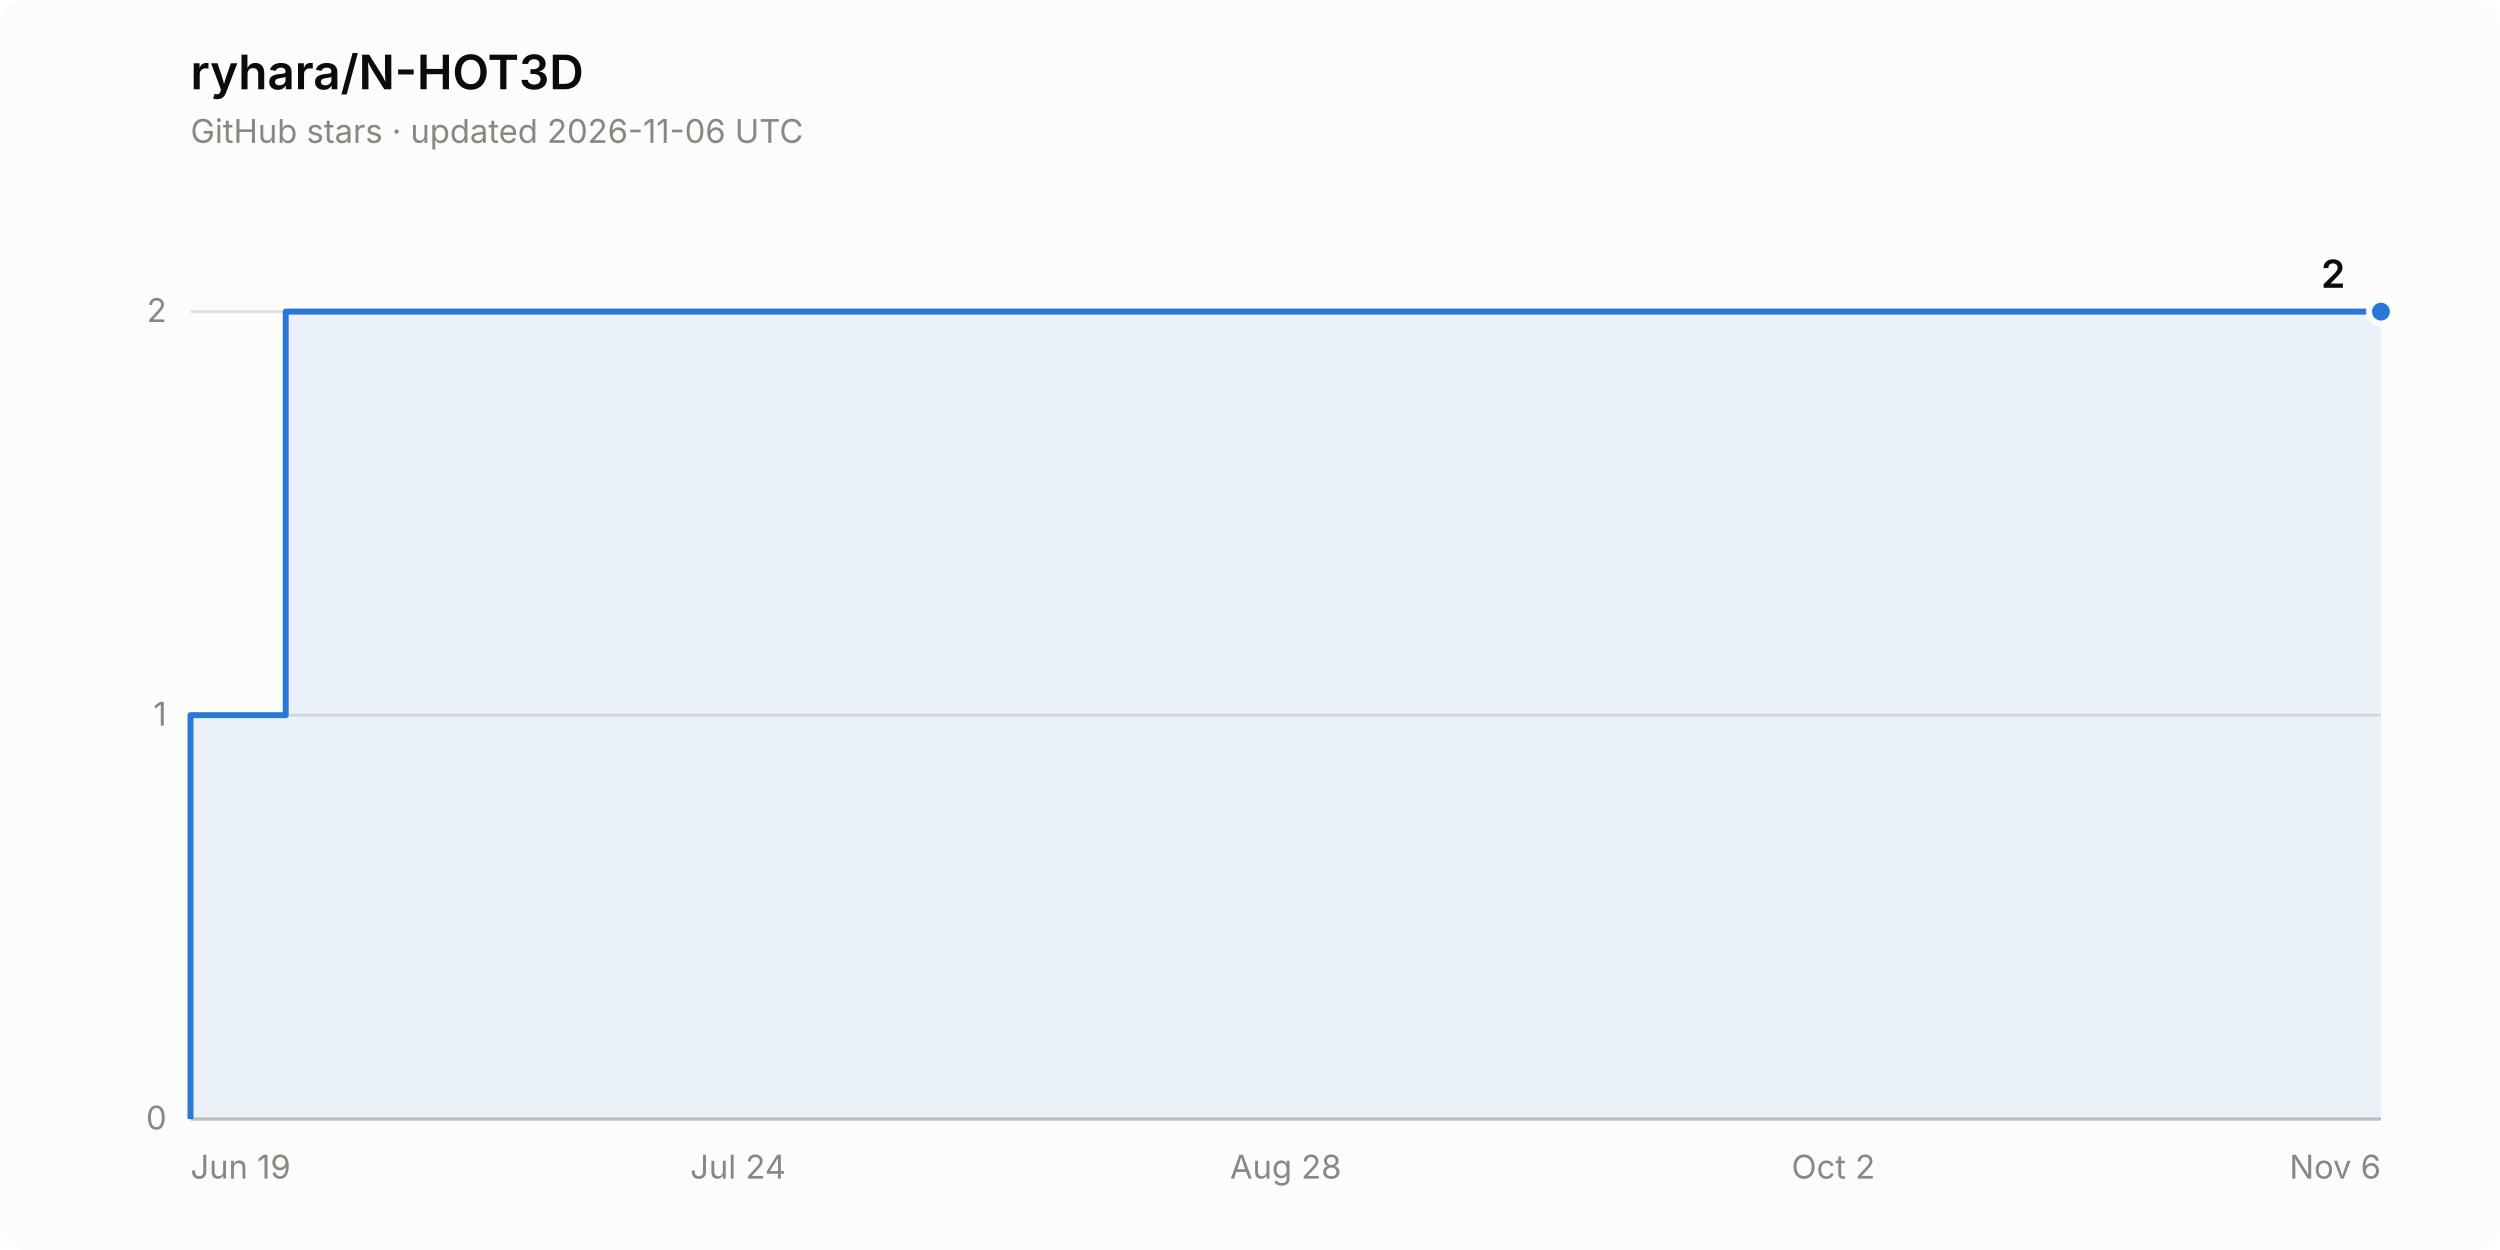
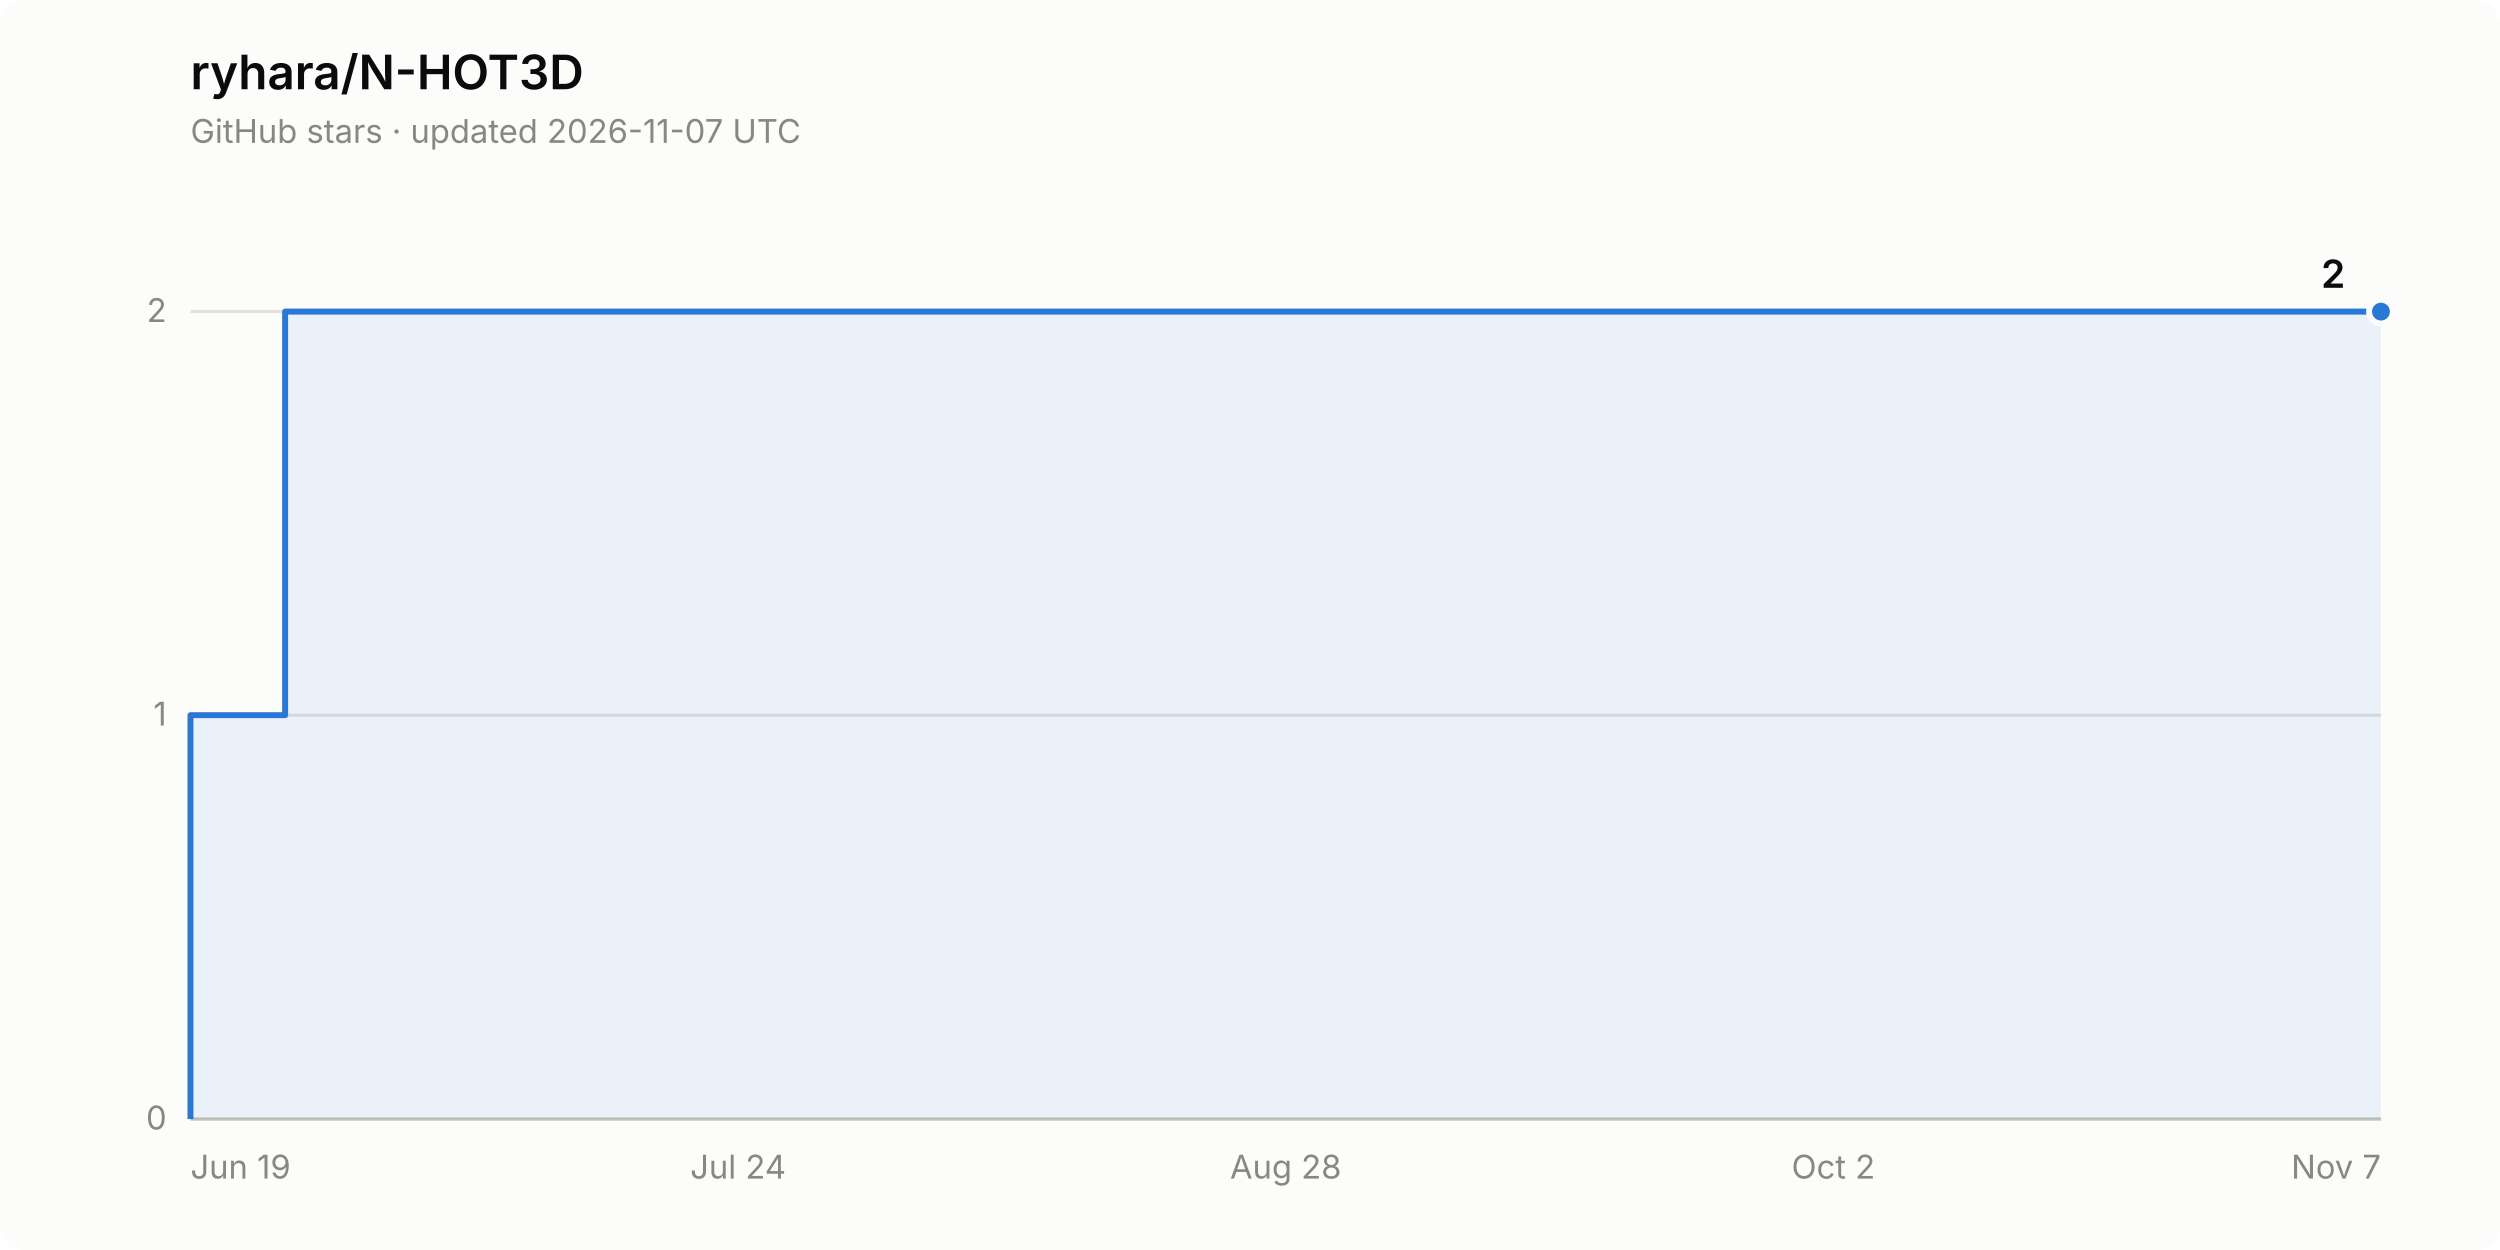
<svg xmlns="http://www.w3.org/2000/svg" width="840" height="420" viewBox="0 0 840 420" role="img" aria-label="Star history of ryhara/N-HOT3D: 2 stars">
  <rect width="840" height="420" rx="8" fill="#fcfcfb" />
  <text x="64" y="30" font-family="system-ui, -apple-system, &quot;Segoe UI&quot;, sans-serif" font-size="16" font-weight="600" fill="#0b0b0b">ryhara/N-HOT3D</text>
-   <text x="64" y="48" font-family="system-ui, -apple-system, &quot;Segoe UI&quot;, sans-serif" font-size="11" fill="#898781">GitHub stars · updated 2026-11-06 UTC</text>
+   <text x="64" y="48" font-family="system-ui, -apple-system, &quot;Segoe UI&quot;, sans-serif" font-size="11" fill="#898781">GitHub stars · updated 2026-11-07 UTC</text>
  <line x1="64" y1="376.0" x2="800" y2="376.0" stroke="#e1e0d9" stroke-width="1" />
  <text x="56" y="379.5" font-family="system-ui, -apple-system, &quot;Segoe UI&quot;, sans-serif" font-size="11" fill="#898781" text-anchor="end" style="font-variant-numeric: tabular-nums">0</text>
  <line x1="64" y1="240.3" x2="800" y2="240.3" stroke="#e1e0d9" stroke-width="1" />
  <text x="56" y="243.8" font-family="system-ui, -apple-system, &quot;Segoe UI&quot;, sans-serif" font-size="11" fill="#898781" text-anchor="end" style="font-variant-numeric: tabular-nums">1</text>
  <line x1="64" y1="104.7" x2="800" y2="104.7" stroke="#e1e0d9" stroke-width="1" />
  <text x="56" y="108.2" font-family="system-ui, -apple-system, &quot;Segoe UI&quot;, sans-serif" font-size="11" fill="#898781" text-anchor="end" style="font-variant-numeric: tabular-nums">2</text>
  <line x1="64" y1="376.0" x2="800" y2="376.0" stroke="#c3c2b7" stroke-width="1" />
  <text x="64.0" y="396" font-family="system-ui, -apple-system, &quot;Segoe UI&quot;, sans-serif" font-size="11" fill="#898781" text-anchor="start">Jun 19</text>
  <text x="248.0" y="396" font-family="system-ui, -apple-system, &quot;Segoe UI&quot;, sans-serif" font-size="11" fill="#898781" text-anchor="middle">Jul 24</text>
  <text x="432.0" y="396" font-family="system-ui, -apple-system, &quot;Segoe UI&quot;, sans-serif" font-size="11" fill="#898781" text-anchor="middle">Aug 28</text>
  <text x="616.0" y="396" font-family="system-ui, -apple-system, &quot;Segoe UI&quot;, sans-serif" font-size="11" fill="#898781" text-anchor="middle">Oct 2</text>
-   <text x="800.0" y="396" font-family="system-ui, -apple-system, &quot;Segoe UI&quot;, sans-serif" font-size="11" fill="#898781" text-anchor="end">Nov 6</text>
-   <path d="M 64.0 376.0 L 64.0 240.3 L 96.0 240.3 L 96.0 104.7 L 800.0 104.7 L 800.0 376.0 Z" fill="#2a78d6" fill-opacity="0.08" stroke="none" />
-   <path d="M 64.0 376.0 L 64.0 240.3 L 96.0 240.3 L 96.0 104.7 L 800.0 104.7" fill="none" stroke="#2a78d6" stroke-width="2" stroke-linejoin="round" />
+   <text x="800.0" y="396" font-family="system-ui, -apple-system, &quot;Segoe UI&quot;, sans-serif" font-size="11" fill="#898781" text-anchor="end">Nov 7</text>
+   <path d="M 64.0 376.0 L 64.0 240.3 L 95.8 240.3 L 95.8 104.7 L 800.0 104.7 L 800.0 376.0 Z" fill="#2a78d6" fill-opacity="0.08" stroke="none" />
+   <path d="M 64.0 376.0 L 64.0 240.3 L 95.8 240.3 L 95.8 104.7 L 800.0 104.7" fill="none" stroke="#2a78d6" stroke-width="2" stroke-linejoin="round" />
  <circle cx="800.0" cy="104.7" r="4" fill="#2a78d6" stroke="#fcfcfb" stroke-width="2" />
  <text x="788.0" y="96.7" font-family="system-ui, -apple-system, &quot;Segoe UI&quot;, sans-serif" font-size="13" font-weight="600" fill="#0b0b0b" text-anchor="end" style="font-variant-numeric: tabular-nums">2</text>
</svg>
